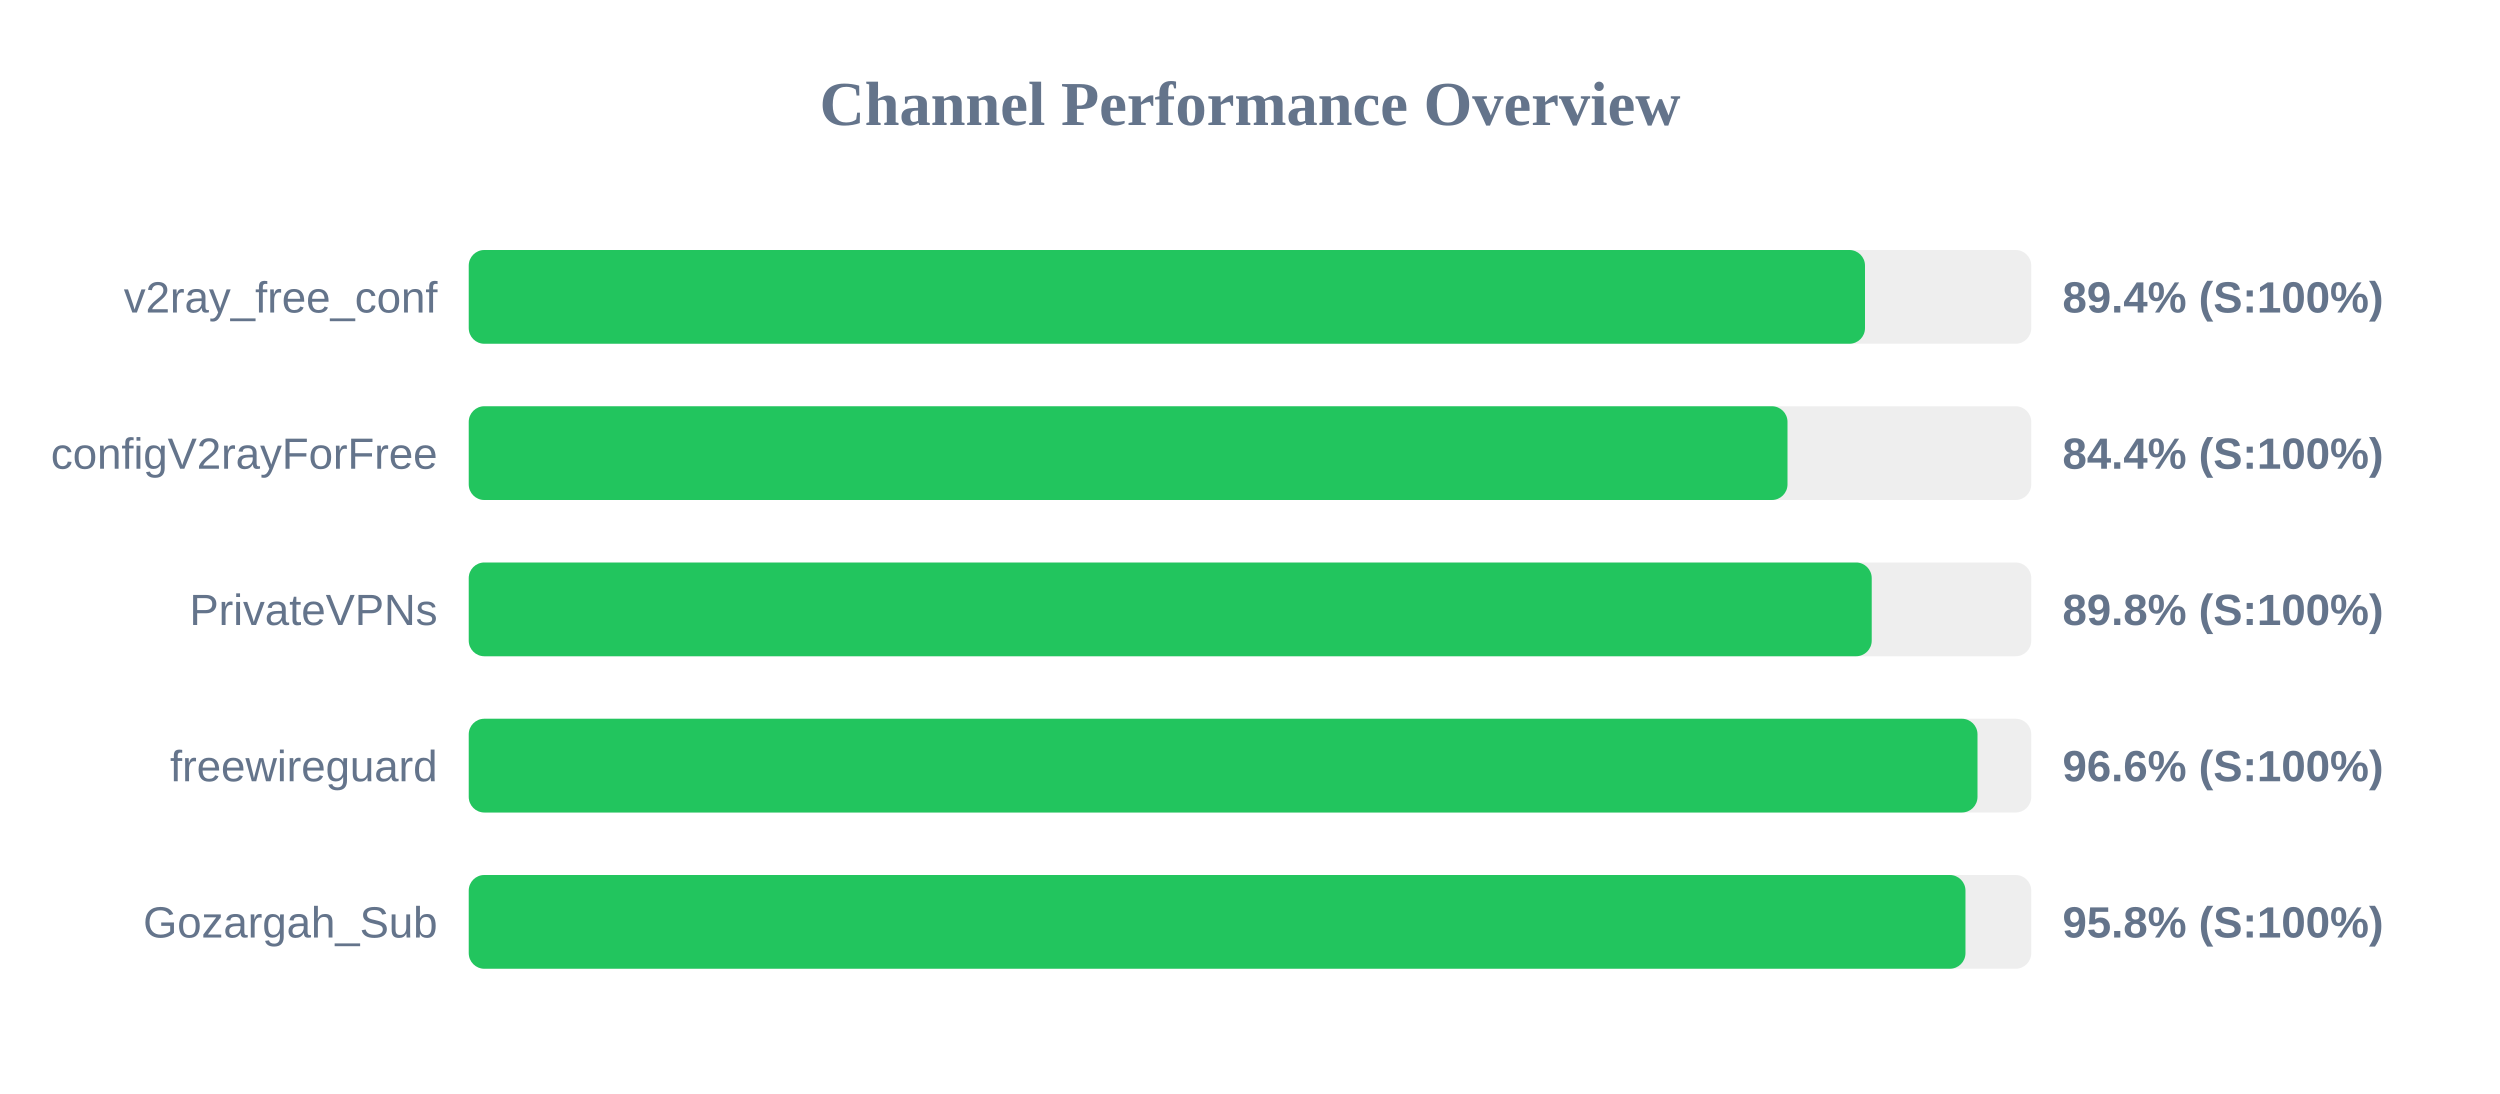
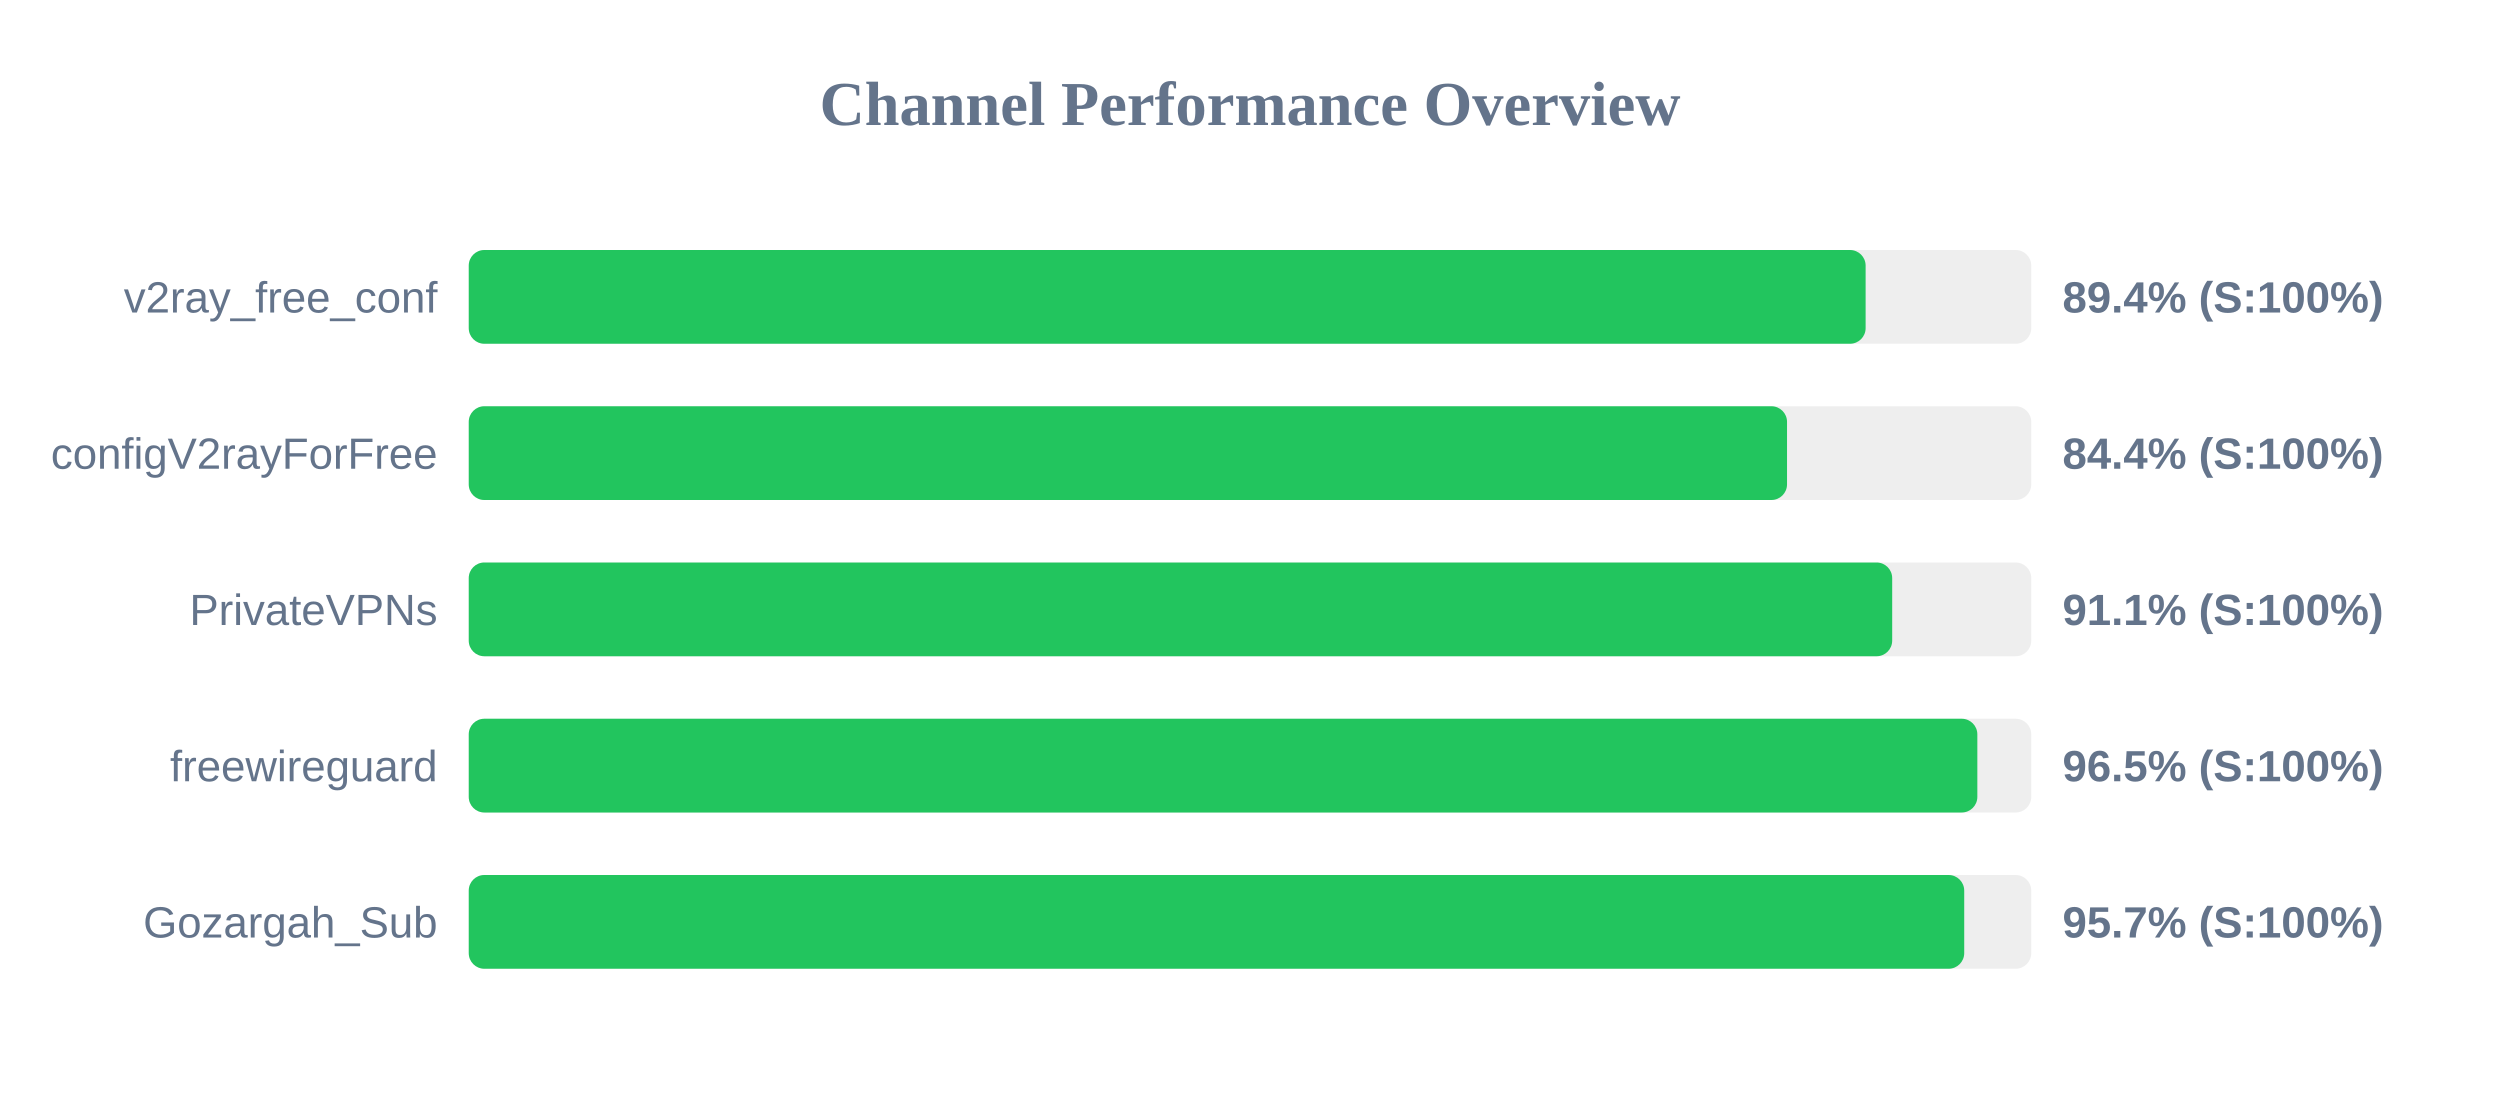
<svg xmlns="http://www.w3.org/2000/svg" width="800" height="350" version="1.1">
  <style>
        .row { font: 14px Arial; fill: #64748b; }
        .score { font: bold 14px Arial; fill: #64748b; }
    </style>
  <text x="400" y="40" text-anchor="middle" font-size="20px" font-weight="bold" fill="#64748b">Channel Performance Overview</text>
  <rect x="150" y="80" width="500" height="30" fill="#eee" rx="5" />
-   <rect x="150" y="80" width="446.8" height="30" fill="#22c55e" rx="5" />
+   <rect x="150" y="80" width="447.0" height="30" fill="#22c55e" rx="5" />
  <text x="140" y="100" text-anchor="end" class="row">v2ray_free_conf</text>
  <text x="660" y="100" text-anchor="start" class="score">89.4% (S:100%)</text>
  <rect x="150" y="130" width="500" height="30" fill="#eee" rx="5" />
-   <rect x="150" y="130" width="422.0" height="30" fill="#22c55e" rx="5" />
+   <rect x="150" y="130" width="421.85" height="30" fill="#22c55e" rx="5" />
  <text x="140" y="150" text-anchor="end" class="row">configV2rayForFree</text>
  <text x="660" y="150" text-anchor="start" class="score">84.4% (S:100%)</text>
  <rect x="150" y="180" width="500" height="30" fill="#eee" rx="5" />
-   <rect x="150" y="180" width="448.95" height="30" fill="#22c55e" rx="5" />
+   <rect x="150" y="180" width="455.5" height="30" fill="#22c55e" rx="5" />
  <text x="140" y="200" text-anchor="end" class="row">PrivateVPNs</text>
-   <text x="660" y="200" text-anchor="start" class="score">89.8% (S:100%)</text>
+   <text x="660" y="200" text-anchor="start" class="score">91.1% (S:100%)</text>
  <rect x="150" y="230" width="500" height="30" fill="#eee" rx="5" />
-   <rect x="150" y="230" width="482.8" height="30" fill="#22c55e" rx="5" />
+   <rect x="150" y="230" width="482.75" height="30" fill="#22c55e" rx="5" />
  <text x="140" y="250" text-anchor="end" class="row">freewireguard</text>
-   <text x="660" y="250" text-anchor="start" class="score">96.6% (S:100%)</text>
+   <text x="660" y="250" text-anchor="start" class="score">96.5% (S:100%)</text>
  <rect x="150" y="280" width="500" height="30" fill="#eee" rx="5" />
-   <rect x="150" y="280" width="478.95" height="30" fill="#22c55e" rx="5" />
+   <rect x="150" y="280" width="478.55" height="30" fill="#22c55e" rx="5" />
  <text x="140" y="300" text-anchor="end" class="row">Gozargah_Sub</text>
-   <text x="660" y="300" text-anchor="start" class="score">95.8% (S:100%)</text>
+   <text x="660" y="300" text-anchor="start" class="score">95.7% (S:100%)</text>
</svg>
